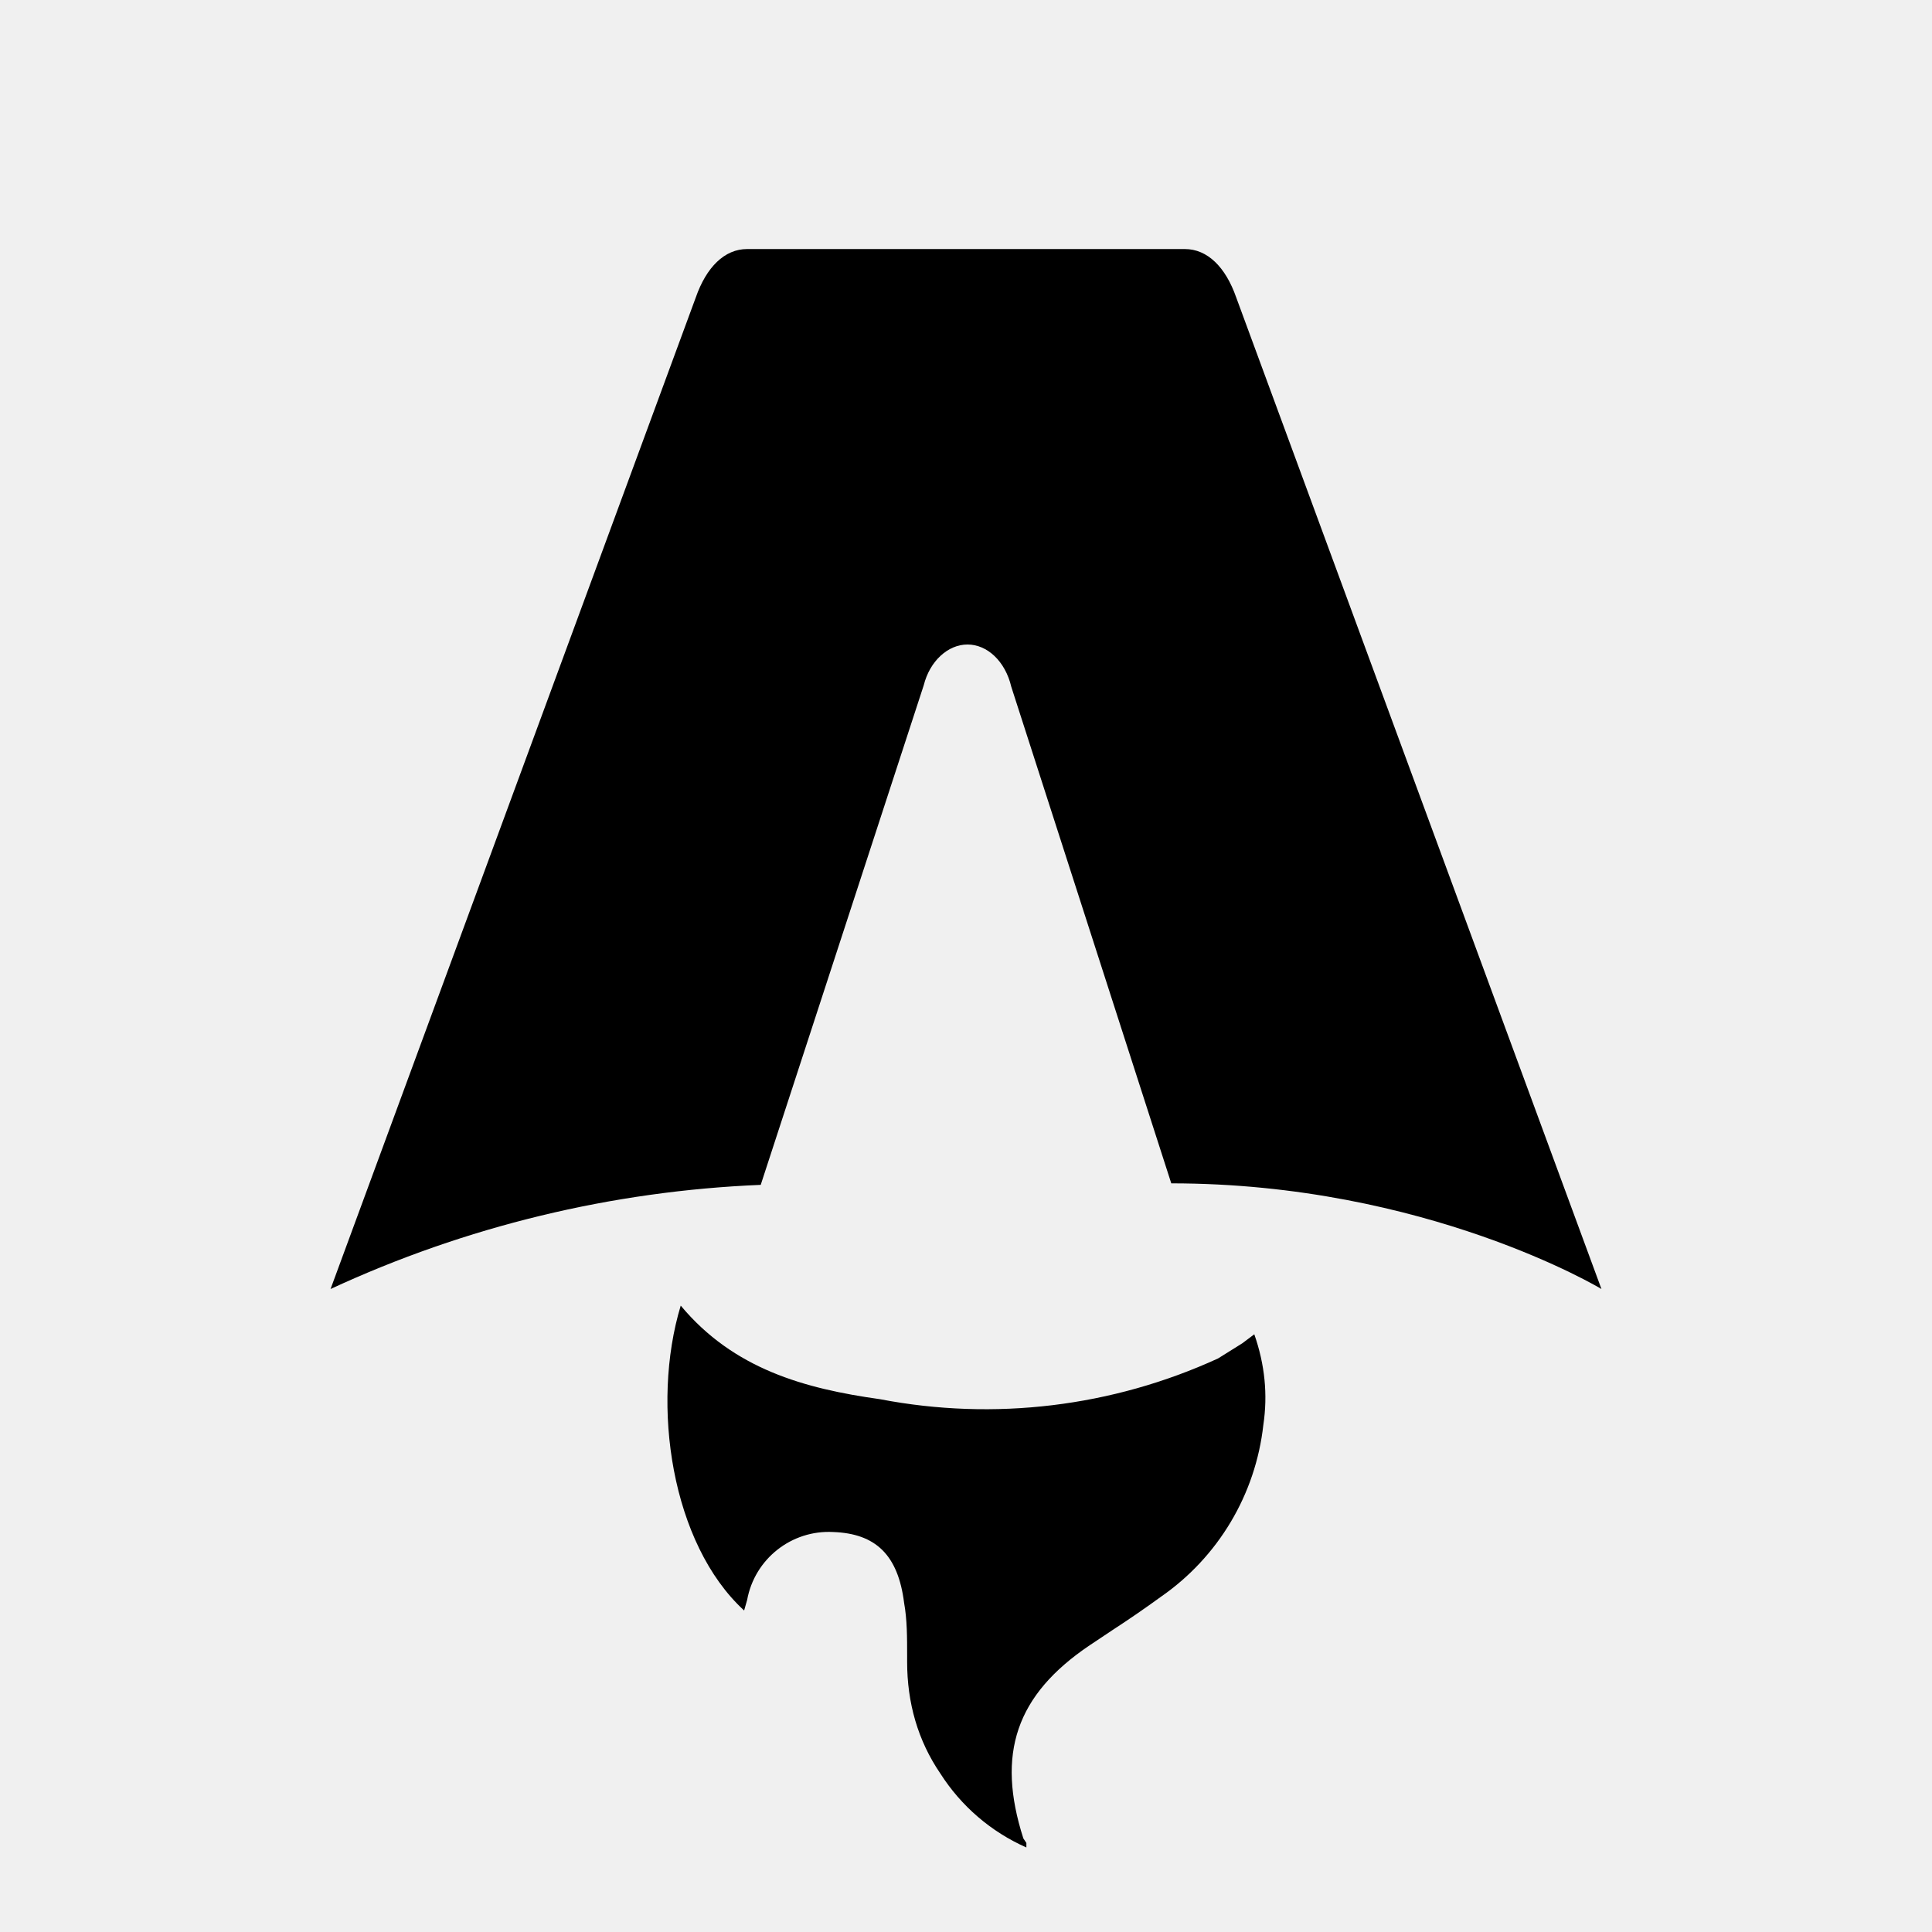
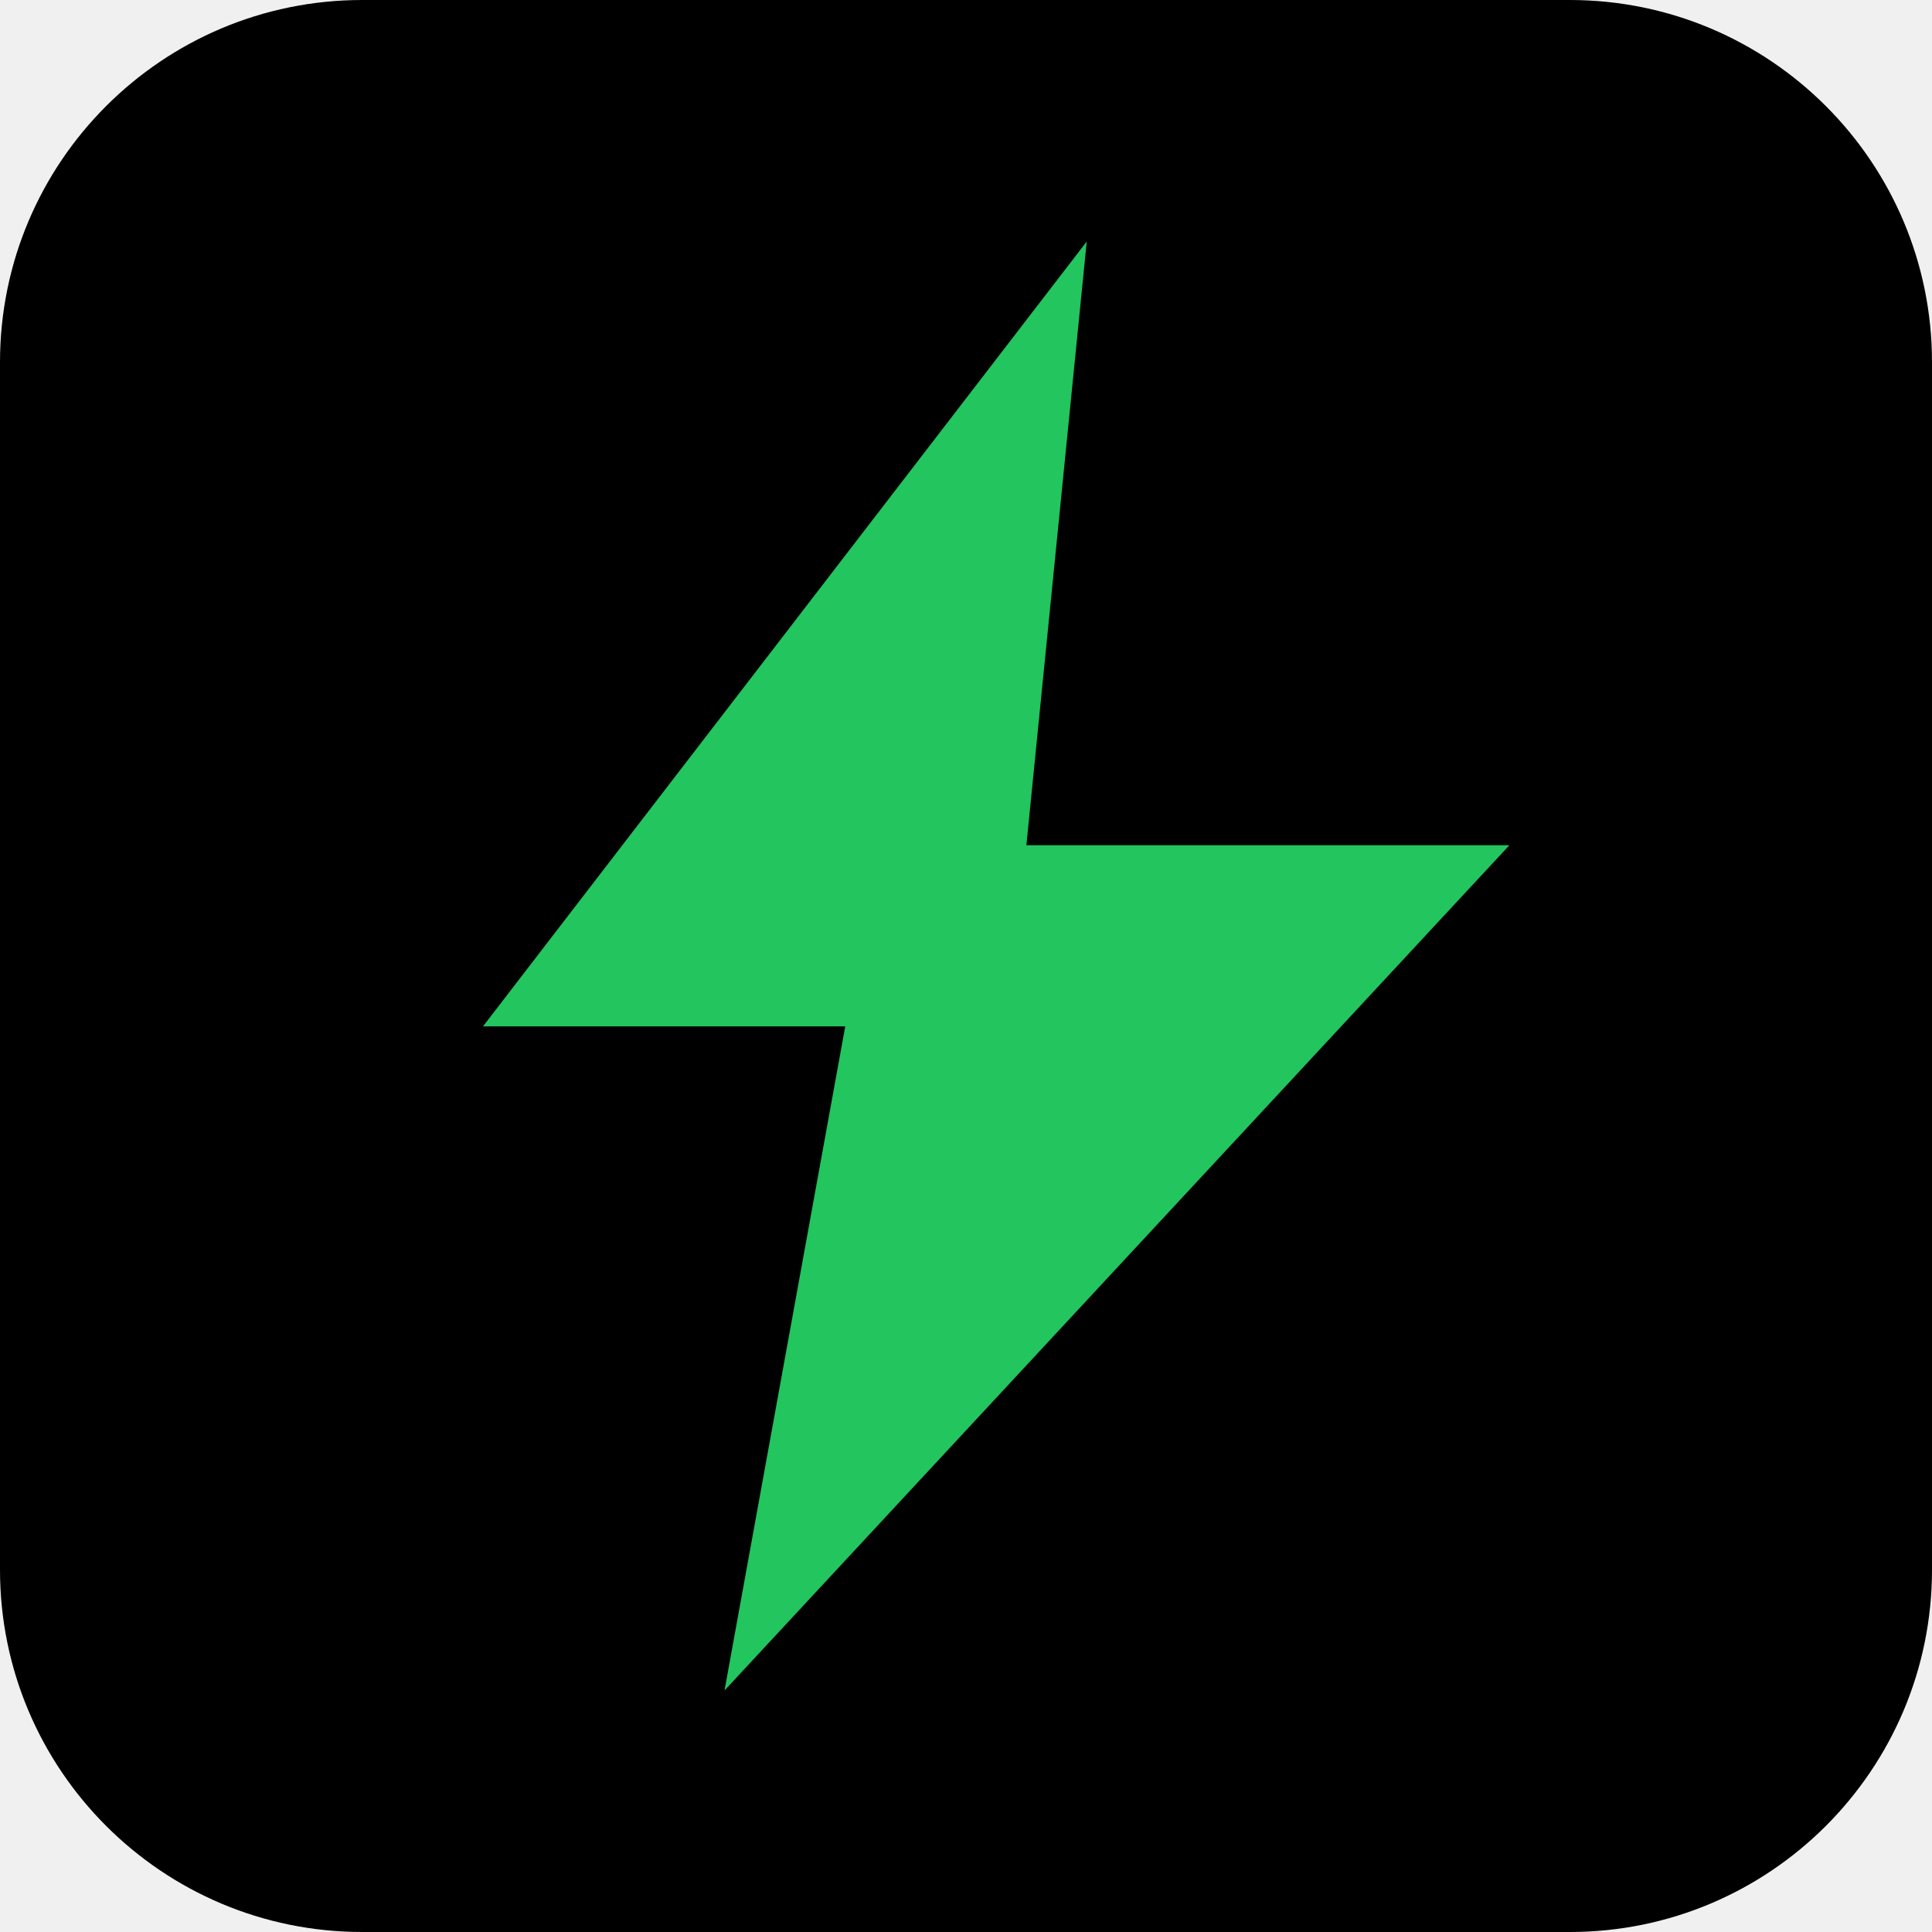
- <svg xmlns="http://www.w3.org/2000/svg" fill="none" viewBox="0 0 128 128">
-   <path d="M50.4 78.5a75.1 75.1 0 0 0-28.5 6.9l24.2-65.7c.7-2 1.9-3.2 3.4-3.2h29c1.5 0 2.7 1.2 3.4 3.2l24.2 65.7s-11.6-7-28.5-7L67 45.5c-.4-1.7-1.6-2.8-2.9-2.8-1.3 0-2.5 1.1-2.9 2.7L50.4 78.5Zm-1.1 28.2Zm-4.2-20.2c-2 6.6-.6 15.8 4.2 20.2a17.5 17.5 0 0 1 .2-.7 5.5 5.5 0 0 1 5.7-4.5c2.8.1 4.3 1.5 4.7 4.7.2 1.1.2 2.3.2 3.5v.4c0 2.7.7 5.2 2.2 7.4a13 13 0 0 0 5.7 4.9v-.3l-.2-.3c-1.8-5.6-.5-9.5 4.4-12.8l1.5-1a73 73 0 0 0 3.2-2.2 16 16 0 0 0 6.8-11.4c.3-2 .1-4-.6-6l-.8.6-1.6 1a37 37 0 0 1-22.4 2.7c-5-.7-9.7-2-13.2-6.2Z" />
-   <style>
-         path { fill: #000; }
-         @media (prefers-color-scheme: dark) {
-             path { fill: #FFF; }
-         }
-     </style>
+ <svg xmlns="http://www.w3.org/2000/svg" viewBox="0 0 32 32" fill="none">
+   <rect width="32" height="32" rx="6" fill="#000" />
+   <path d="M18 4L8 17h6L12 28l13-14h-8L18 4z" fill="#22c55e" />
</svg>
